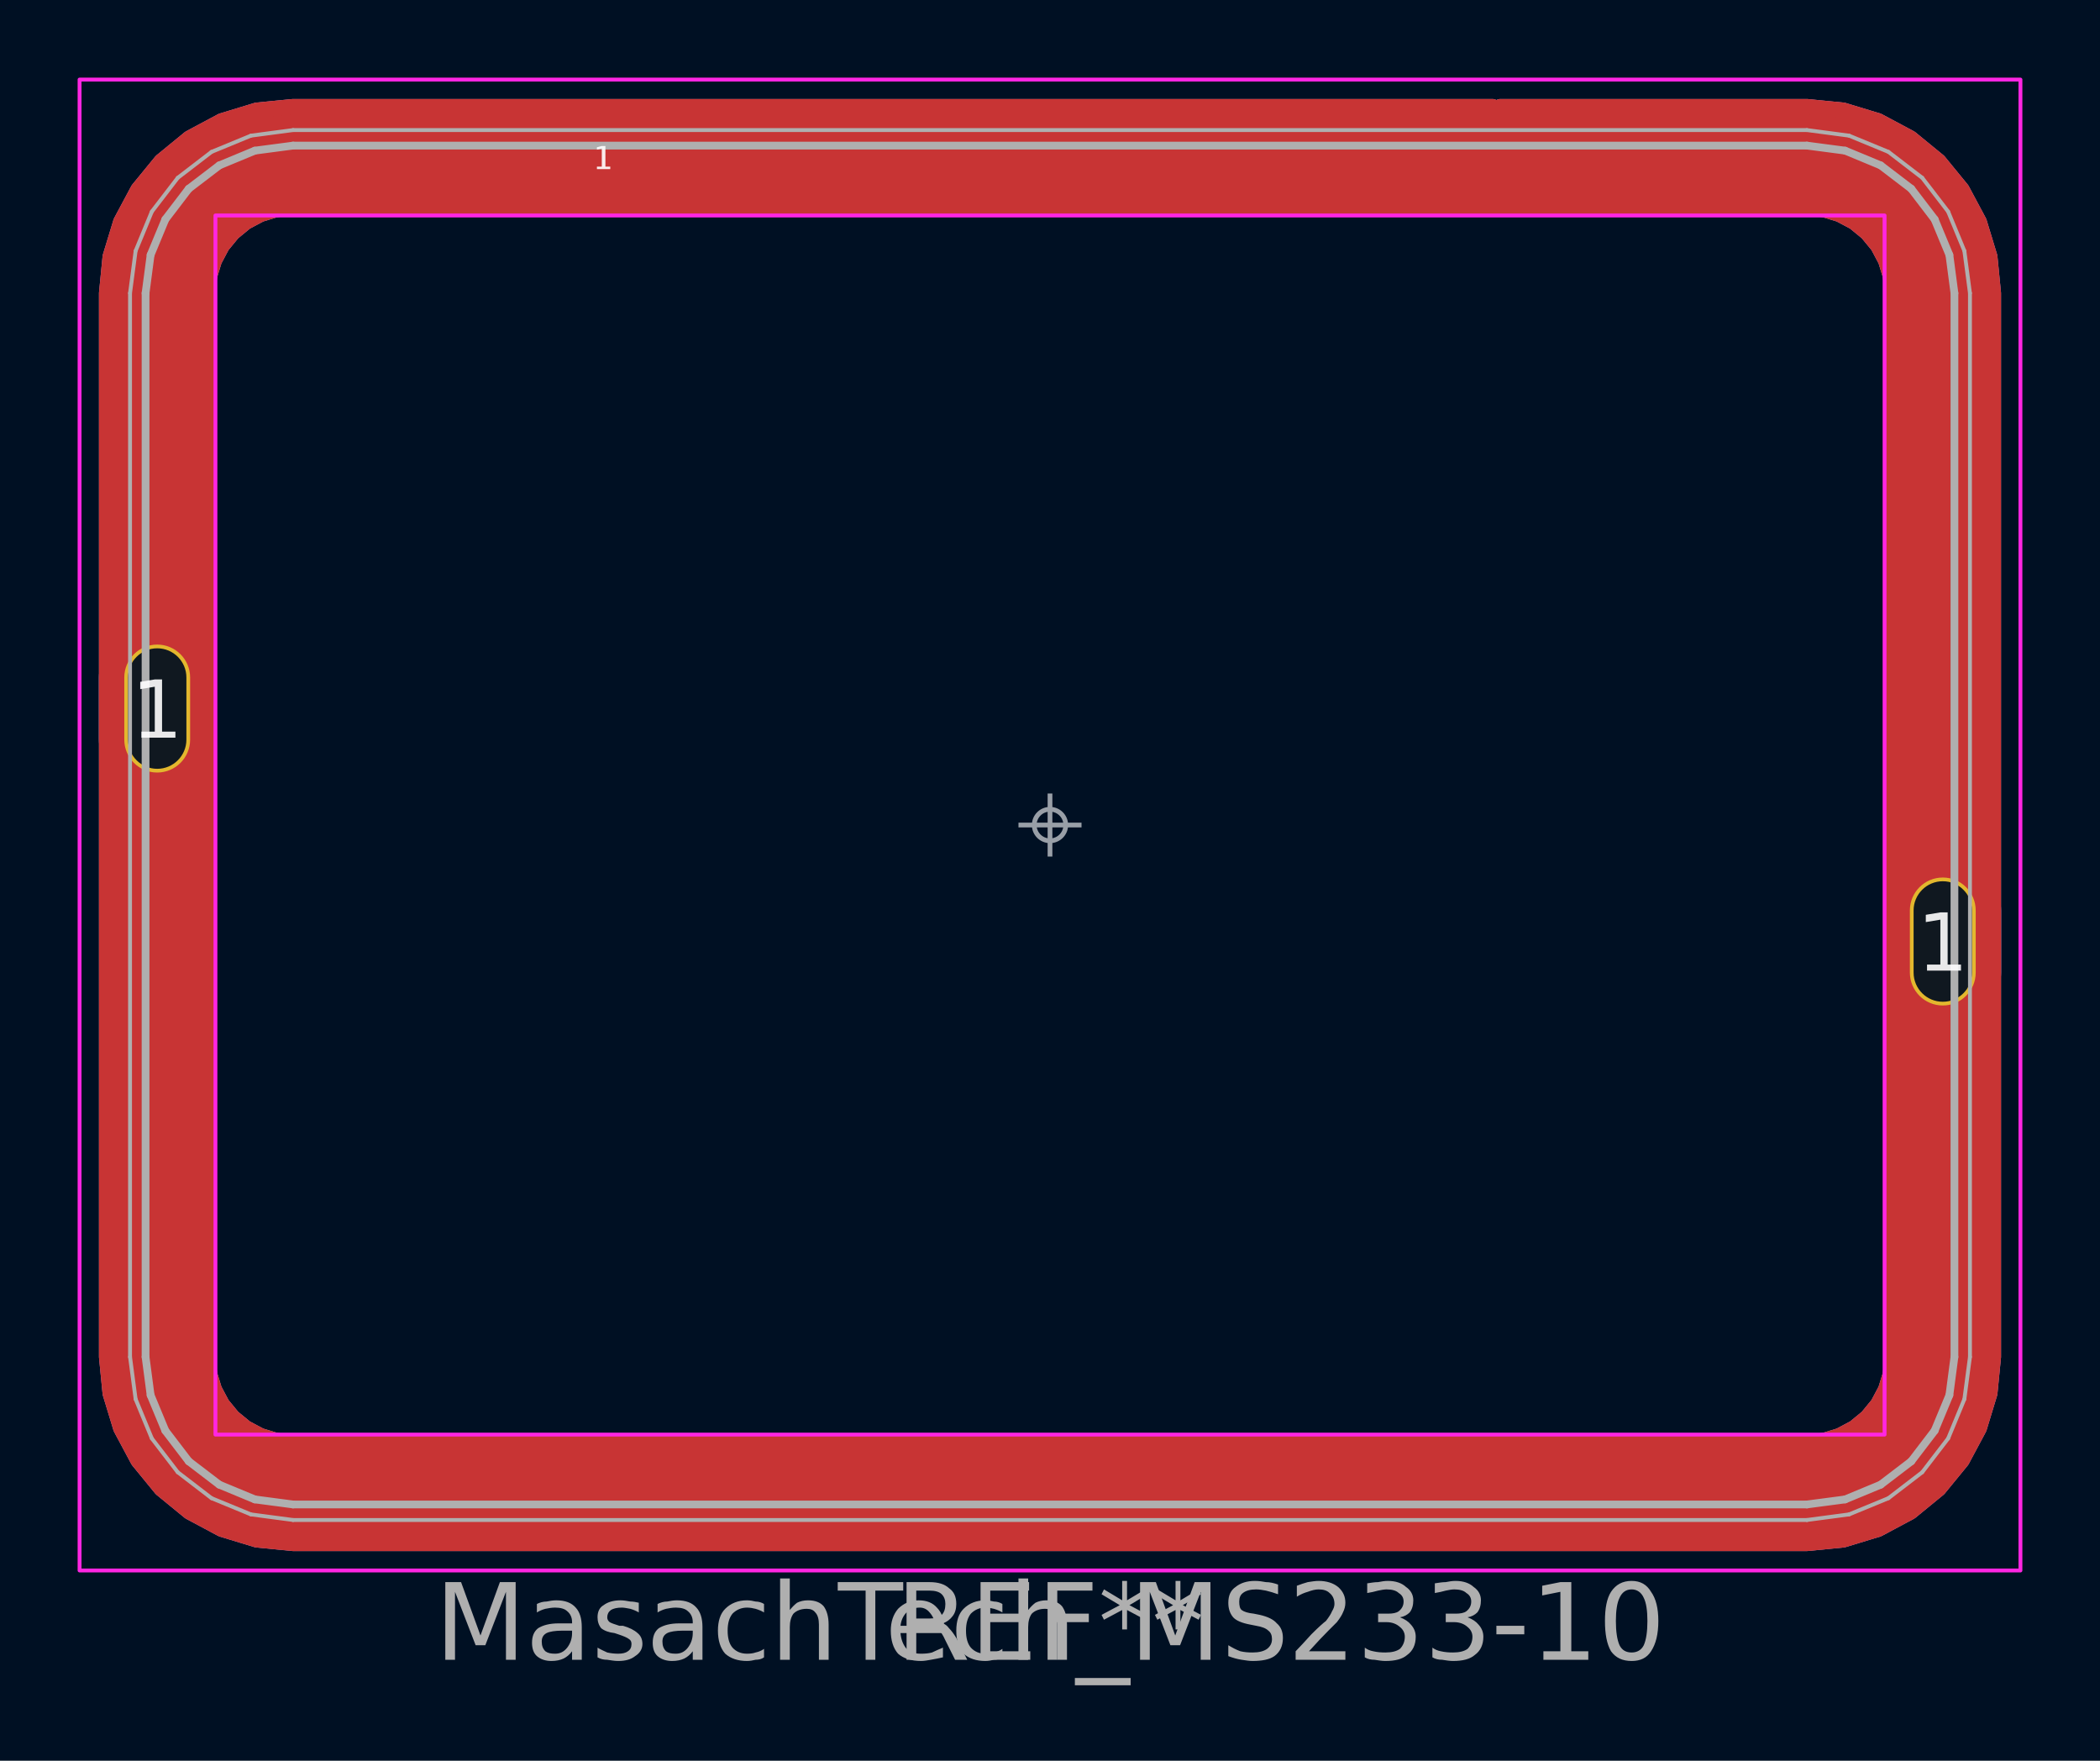
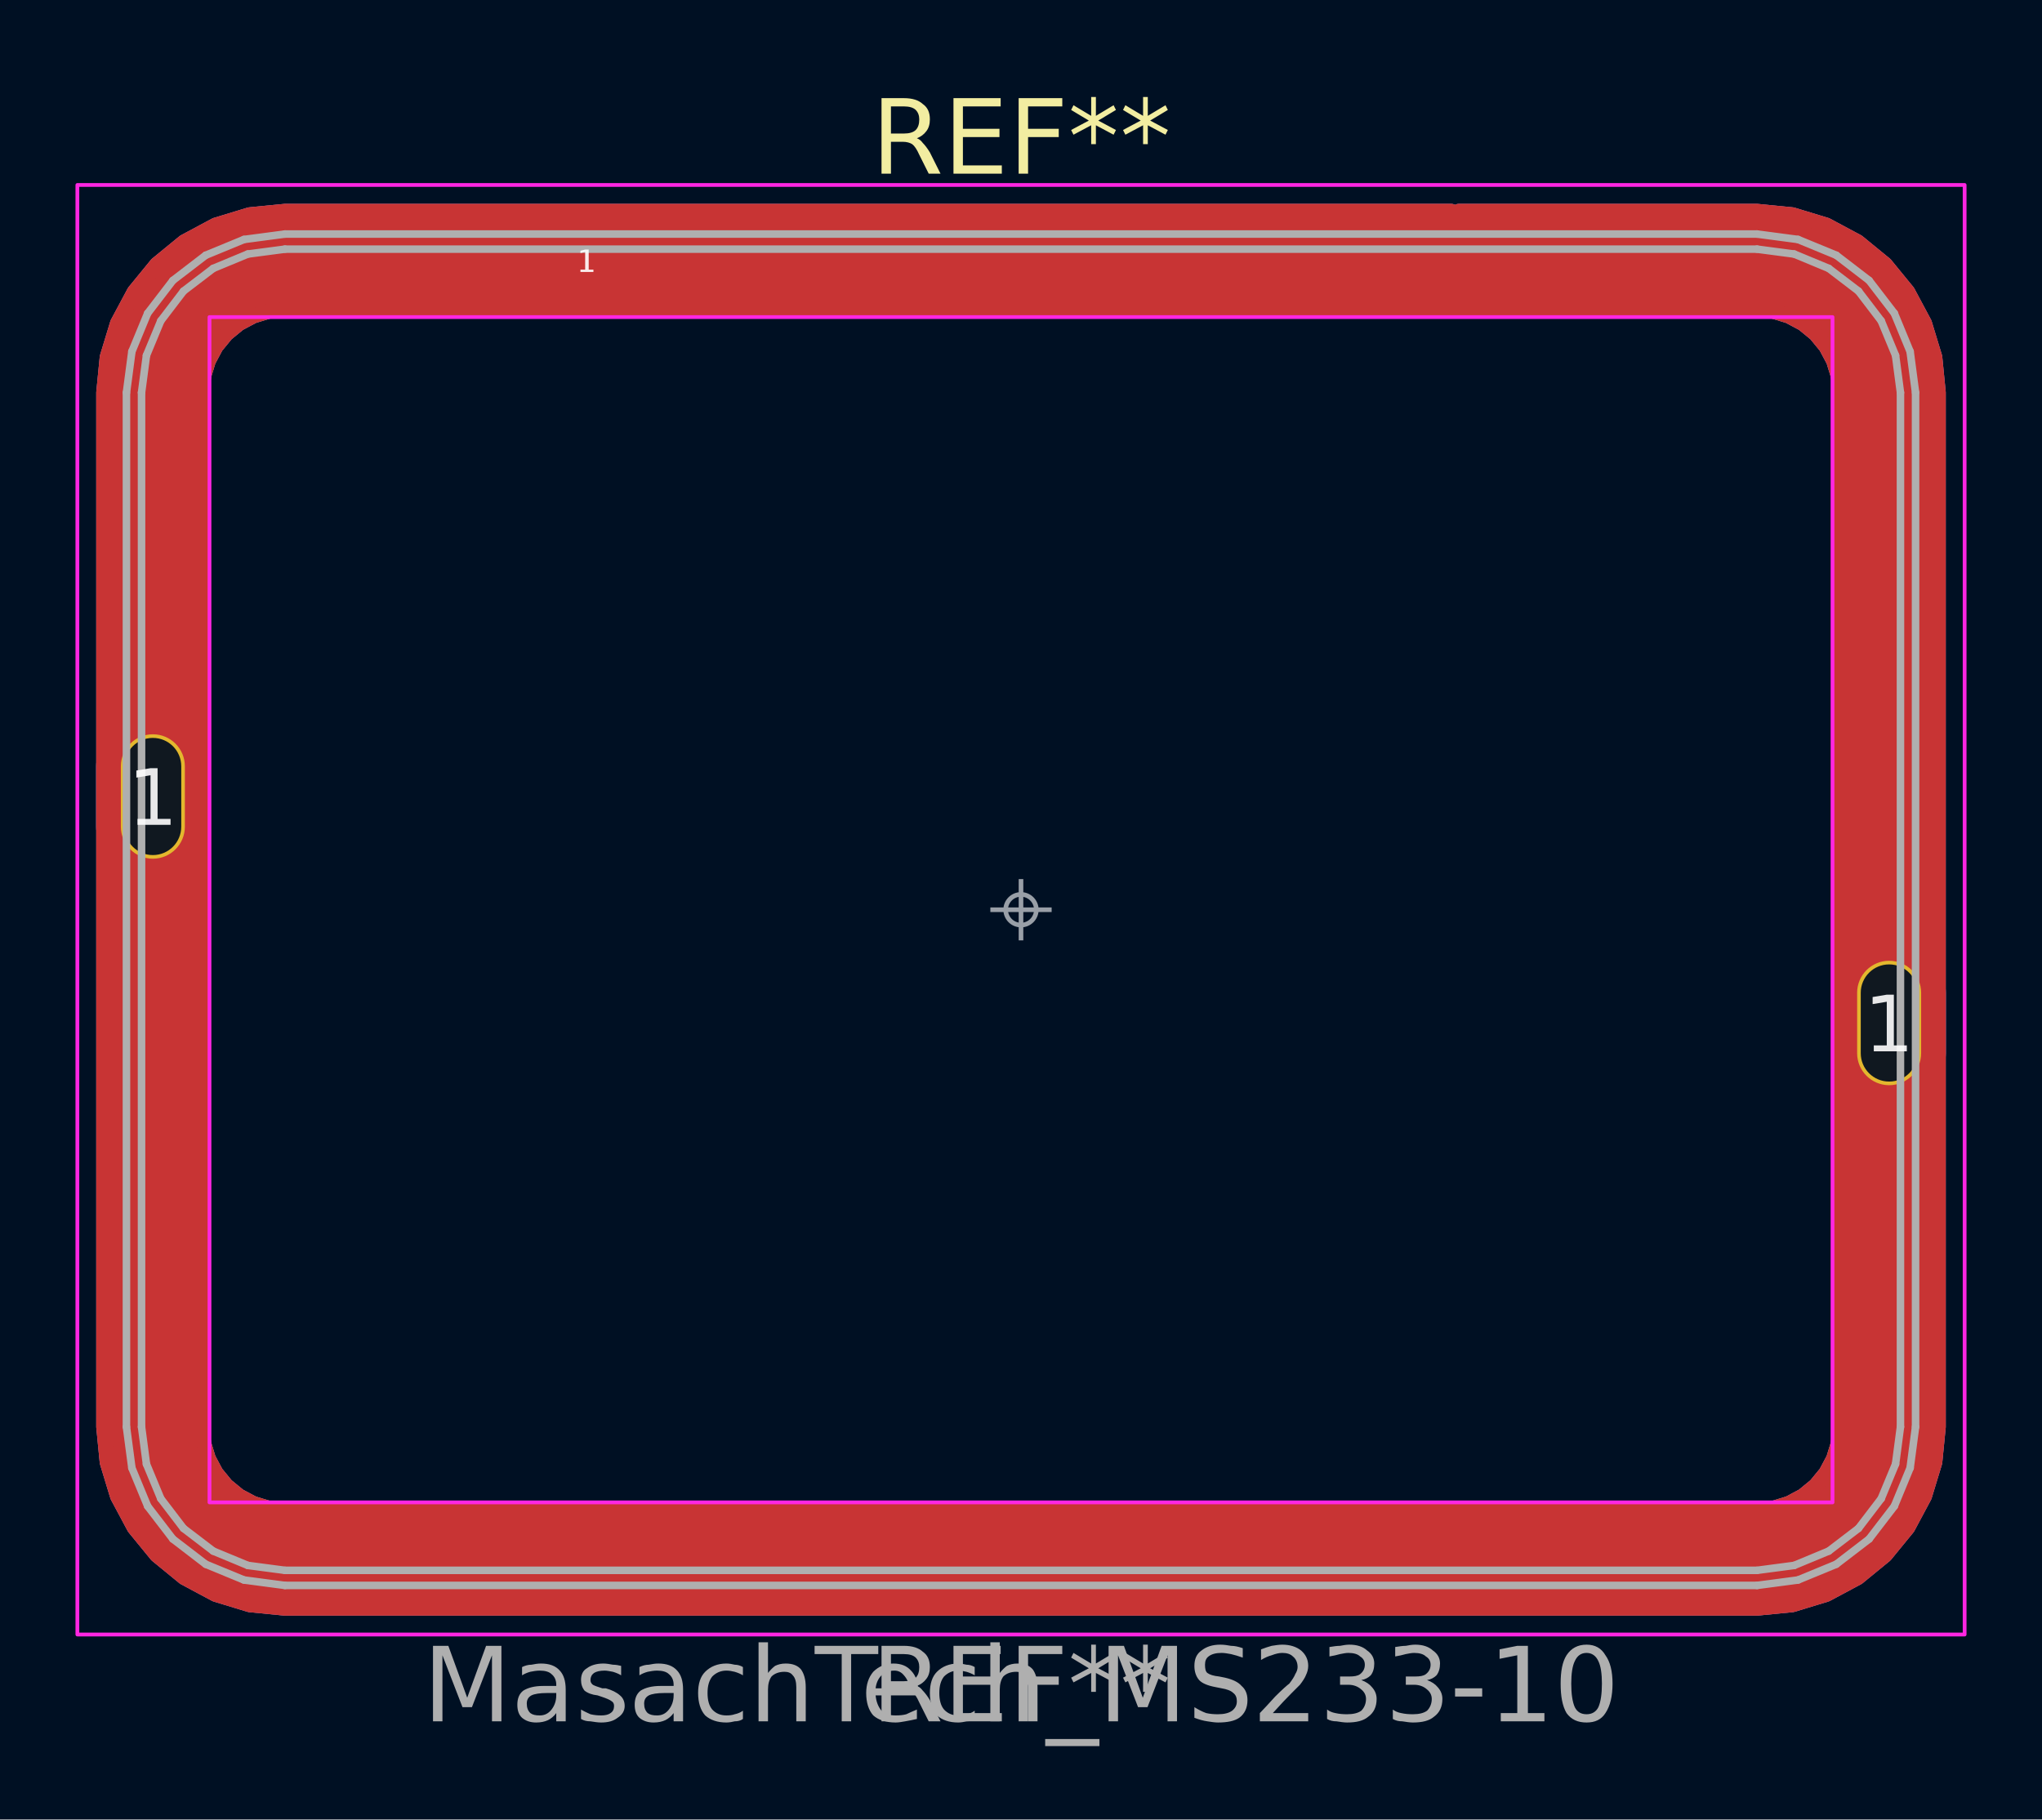
- <svg xmlns="http://www.w3.org/2000/svg" viewBox="-13.525 -10.625 27.05 22.675" width="1600" height="1341.22">
-   <rect x="-13.525" y="-10.625" width="27.05" height="22.675" fill="#001023" />
+ <svg xmlns="http://www.w3.org/2000/svg" viewBox="-13.525 -12.05 27.05 24.1" width="1600" height="1425.508">
+   <rect x="-13.525" y="-12.05" width="27.05" height="24.1" fill="#001023" />
  <g class="layer" data-layer="B.Mask" opacity="0.4">
    <g transform="translate(-11.5 -1.5)" class="pad" data-pad="1">
      <path d="M0 -1.15H0A0.75 0.75 0 0 1 0.75 -0.4V0.4A0.75 0.75 0 0 1 0 1.15H0A0.75 0.75 0 0 1 -0.75 0.4V-0.4A0.75 0.75 0 0 1 0 -1.15Z" fill="#02FFEE" />
    </g>
    <g transform="translate(11.5 1.5)" class="pad" data-pad="1">
      <path d="M0 -1.15H0A0.75 0.75 0 0 1 0.75 -0.4V0.4A0.75 0.75 0 0 1 0 1.15H0A0.75 0.75 0 0 1 -0.75 0.4V-0.4A0.75 0.75 0 0 1 0 -1.15Z" fill="#02FFEE" />
    </g>
  </g>
  <g class="layer" data-layer="B.Cu">
    <g transform="translate(-11.5 -1.5)" class="pad" data-pad="1">
      <path d="M0 -1.15H0A0.75 0.75 0 0 1 0.75 -0.4V0.4A0.75 0.75 0 0 1 0 1.15H0A0.75 0.75 0 0 1 -0.75 0.4V-0.4A0.75 0.75 0 0 1 0 -1.15Z" fill="#4D7FC4" />
    </g>
    <g transform="translate(11.5 1.5)" class="pad" data-pad="1">
      <path d="M0 -1.15H0A0.75 0.75 0 0 1 0.75 -0.4V0.4A0.75 0.75 0 0 1 0 1.15H0A0.75 0.75 0 0 1 -0.75 0.4V-0.4A0.75 0.75 0 0 1 0 -1.15Z" fill="#4D7FC4" />
    </g>
  </g>
  <g class="layer" data-layer="F.Paste" opacity="0.9">
    <g transform="translate(-5.75 -8.6)" class="pad" data-pad="1">
      <path d="M-0.3 -0.3H0.3V0.3H-0.3Z" fill="#B4A09E" />
      <path d="M11.55 -0.65L15.5 -0.65L15.968 -0.604L16.418 -0.467L16.833 -0.245L17.197 0.053L17.495 0.417L17.717 0.832L17.854 1.282L17.9 1.75L17.9 15.45L17.854 15.918L17.717 16.368L17.495 16.783L17.197 17.147L16.833 17.445L16.418 17.667L15.968 17.804L15.5 17.85L-4 17.85L-4.468 17.804L-4.918 17.667L-5.333 17.445L-5.697 17.147L-5.995 16.783L-6.217 16.368L-6.354 15.918L-6.4 15.45L-6.4 1.75L-6.354 1.282L-6.217 0.832L-5.995 0.417L-5.697 0.053L-5.333 -0.245L-4.918 -0.467L-4.468 -0.604L-4 -0.65L11.45 -0.65L11.45 0.65L-4 0.65L-4.215 0.671L-4.421 0.734L-4.611 0.835L-4.778 0.972L-4.915 1.139L-5.016 1.329L-5.079 1.535L-5.1 1.75L-5.1 15.45L-5.079 15.665L-5.016 15.871L-4.915 16.061L-4.778 16.228L-4.611 16.365L-4.421 16.466L-4.215 16.529L-4 16.55L15.5 16.55L15.715 16.529L15.921 16.466L16.111 16.365L16.278 16.228L16.415 16.061L16.516 15.871L16.579 15.665L16.6 15.45L16.6 1.75L16.579 1.535L16.516 1.329L16.415 1.139L16.278 0.972L16.111 0.835L15.921 0.734L15.715 0.671L15.5 0.65L11.55 0.65Z" fill="#B4A09E" stroke="#B4A09E" stroke-width="0.2" stroke-linecap="round" stroke-linejoin="round" />
    </g>
  </g>
  <g class="layer" data-layer="F.Mask" opacity="0.4">
    <g transform="translate(-5.75 -8.6)" class="pad" data-pad="1">
      <path d="M-0.3 -0.3H0.3V0.3H-0.3Z" fill="#D864FF" />
      <path d="M11.55 -0.65L15.5 -0.65L15.968 -0.604L16.418 -0.467L16.833 -0.245L17.197 0.053L17.495 0.417L17.717 0.832L17.854 1.282L17.9 1.75L17.9 15.45L17.854 15.918L17.717 16.368L17.495 16.783L17.197 17.147L16.833 17.445L16.418 17.667L15.968 17.804L15.5 17.85L-4 17.85L-4.468 17.804L-4.918 17.667L-5.333 17.445L-5.697 17.147L-5.995 16.783L-6.217 16.368L-6.354 15.918L-6.4 15.45L-6.4 1.75L-6.354 1.282L-6.217 0.832L-5.995 0.417L-5.697 0.053L-5.333 -0.245L-4.918 -0.467L-4.468 -0.604L-4 -0.65L11.45 -0.65L11.45 0.65L-4 0.65L-4.215 0.671L-4.421 0.734L-4.611 0.835L-4.778 0.972L-4.915 1.139L-5.016 1.329L-5.079 1.535L-5.1 1.75L-5.1 15.45L-5.079 15.665L-5.016 15.871L-4.915 16.061L-4.778 16.228L-4.611 16.365L-4.421 16.466L-4.215 16.529L-4 16.55L15.5 16.55L15.715 16.529L15.921 16.466L16.111 16.365L16.278 16.228L16.415 16.061L16.516 15.871L16.579 15.665L16.6 15.45L16.6 1.75L16.579 1.535L16.516 1.329L16.415 1.139L16.278 0.972L16.111 0.835L15.921 0.734L15.715 0.671L15.5 0.65L11.55 0.65Z" fill="#D864FF" stroke="#D864FF" stroke-width="0.2" stroke-linecap="round" stroke-linejoin="round" />
    </g>
    <g transform="translate(-11.5 -1.5)" class="pad" data-pad="1">
      <path d="M0 -1.15H0A0.75 0.75 0 0 1 0.75 -0.4V0.4A0.75 0.75 0 0 1 0 1.15H0A0.75 0.75 0 0 1 -0.75 0.4V-0.4A0.75 0.75 0 0 1 0 -1.15Z" fill="#D864FF" />
    </g>
    <g transform="translate(11.5 1.5)" class="pad" data-pad="1">
      <path d="M0 -1.15H0A0.75 0.75 0 0 1 0.75 -0.4V0.4A0.75 0.75 0 0 1 0 1.15H0A0.75 0.75 0 0 1 -0.75 0.4V-0.4A0.75 0.75 0 0 1 0 -1.15Z" fill="#D864FF" />
    </g>
  </g>
  <g class="layer" data-layer="F.Cu">
    <g transform="translate(-5.75 -8.6)" class="pad" data-pad="1">
      <path d="M-0.3 -0.3H0.3V0.3H-0.3Z" fill="#C83434" />
      <path d="M11.55 -0.65L15.5 -0.65L15.968 -0.604L16.418 -0.467L16.833 -0.245L17.197 0.053L17.495 0.417L17.717 0.832L17.854 1.282L17.9 1.75L17.9 15.45L17.854 15.918L17.717 16.368L17.495 16.783L17.197 17.147L16.833 17.445L16.418 17.667L15.968 17.804L15.5 17.85L-4 17.85L-4.468 17.804L-4.918 17.667L-5.333 17.445L-5.697 17.147L-5.995 16.783L-6.217 16.368L-6.354 15.918L-6.4 15.45L-6.4 1.75L-6.354 1.282L-6.217 0.832L-5.995 0.417L-5.697 0.053L-5.333 -0.245L-4.918 -0.467L-4.468 -0.604L-4 -0.65L11.45 -0.65L11.45 0.65L-4 0.65L-4.215 0.671L-4.421 0.734L-4.611 0.835L-4.778 0.972L-4.915 1.139L-5.016 1.329L-5.079 1.535L-5.1 1.75L-5.1 15.45L-5.079 15.665L-5.016 15.871L-4.915 16.061L-4.778 16.228L-4.611 16.365L-4.421 16.466L-4.215 16.529L-4 16.55L15.5 16.55L15.715 16.529L15.921 16.466L16.111 16.365L16.278 16.228L16.415 16.061L16.516 15.871L16.579 15.665L16.6 15.45L16.6 1.75L16.579 1.535L16.516 1.329L16.415 1.139L16.278 0.972L16.111 0.835L15.921 0.734L15.715 0.671L15.5 0.65L11.55 0.65Z" fill="#C83434" stroke="#C83434" stroke-width="0.2" stroke-linecap="round" stroke-linejoin="round" />
    </g>
    <g transform="translate(-11.5 -1.5)" class="pad" data-pad="1">
      <path d="M0 -1.15H0A0.75 0.75 0 0 1 0.75 -0.4V0.4A0.75 0.75 0 0 1 0 1.15H0A0.75 0.75 0 0 1 -0.75 0.4V-0.4A0.75 0.75 0 0 1 0 -1.15Z" fill="#C83434" />
    </g>
    <g transform="translate(11.5 1.5)" class="pad" data-pad="1">
      <path d="M0 -1.15H0A0.75 0.75 0 0 1 0.75 -0.4V0.4A0.75 0.75 0 0 1 0 1.15H0A0.75 0.75 0 0 1 -0.75 0.4V-0.4A0.75 0.75 0 0 1 0 -1.15Z" fill="#C83434" />
    </g>
  </g>
+   <g class="layer" data-layer="F.SilkS">
+     <text transform="translate(0 -10.25)" font-family="DejaVu Sans, Arial, sans-serif" font-size="1.37" fill="#F2EDA1" text-anchor="middle">
+       <tspan x="0" y="0.5">REF**</tspan>
+     </text>
+   </g>
  <g class="layer" data-layer="Holes">
    <g transform="translate(-11.5 -1.5)">
      <path d="M0 -0.8H0A0.4 0.4 0 0 1 0.4 -0.4V0.4A0.4 0.4 0 0 1 0 0.8H0A0.4 0.4 0 0 1 -0.4 0.4V-0.4A0.4 0.4 0 0 1 0 -0.8Z" fill="#101820" stroke="#E3B72E" stroke-width="0.048" />
    </g>
    <g transform="translate(11.5 1.5)">
      <path d="M0 -0.8H0A0.4 0.4 0 0 1 0.4 -0.4V0.4A0.4 0.4 0 0 1 0 0.8H0A0.4 0.4 0 0 1 -0.4 0.4V-0.4A0.4 0.4 0 0 1 0 -0.8Z" fill="#101820" stroke="#E3B72E" stroke-width="0.048" />
    </g>
  </g>
  <g class="layer" data-layer="F.Fab">
    <path d="M9.75 -8.75L10.242 -8.685" fill="none" stroke="#AFAFAF" stroke-width="0.1" stroke-linecap="round" stroke-linejoin="round" />
    <path d="M10.242 -8.685L10.7 -8.495" fill="none" stroke="#AFAFAF" stroke-width="0.1" stroke-linecap="round" stroke-linejoin="round" />
    <path d="M10.7 -8.495L11.094 -8.194" fill="none" stroke="#AFAFAF" stroke-width="0.1" stroke-linecap="round" stroke-linejoin="round" />
    <path d="M11.094 -8.194L11.395 -7.8" fill="none" stroke="#AFAFAF" stroke-width="0.1" stroke-linecap="round" stroke-linejoin="round" />
    <path d="M11.395 -7.8L11.585 -7.342" fill="none" stroke="#AFAFAF" stroke-width="0.1" stroke-linecap="round" stroke-linejoin="round" />
    <path d="M11.585 -7.342L11.65 -6.85" fill="none" stroke="#AFAFAF" stroke-width="0.1" stroke-linecap="round" stroke-linejoin="round" />
    <path d="M11.65 -6.85L11.65 6.85" fill="none" stroke="#AFAFAF" stroke-width="0.1" stroke-linecap="round" stroke-linejoin="round" />
    <path d="M11.65 6.85L11.585 7.342" fill="none" stroke="#AFAFAF" stroke-width="0.1" stroke-linecap="round" stroke-linejoin="round" />
    <path d="M11.585 7.342L11.395 7.8" fill="none" stroke="#AFAFAF" stroke-width="0.1" stroke-linecap="round" stroke-linejoin="round" />
    <path d="M11.395 7.8L11.094 8.194" fill="none" stroke="#AFAFAF" stroke-width="0.1" stroke-linecap="round" stroke-linejoin="round" />
    <path d="M11.094 8.194L10.7 8.495" fill="none" stroke="#AFAFAF" stroke-width="0.1" stroke-linecap="round" stroke-linejoin="round" />
    <path d="M10.7 8.495L10.242 8.685" fill="none" stroke="#AFAFAF" stroke-width="0.1" stroke-linecap="round" stroke-linejoin="round" />
    <path d="M10.242 8.685L9.75 8.75" fill="none" stroke="#AFAFAF" stroke-width="0.1" stroke-linecap="round" stroke-linejoin="round" />
    <path d="M9.75 8.75L-9.75 8.75" fill="none" stroke="#AFAFAF" stroke-width="0.1" stroke-linecap="round" stroke-linejoin="round" />
    <path d="M-9.75 8.75L-10.242 8.685" fill="none" stroke="#AFAFAF" stroke-width="0.1" stroke-linecap="round" stroke-linejoin="round" />
    <path d="M-10.242 8.685L-10.7 8.495" fill="none" stroke="#AFAFAF" stroke-width="0.1" stroke-linecap="round" stroke-linejoin="round" />
    <path d="M-10.7 8.495L-11.094 8.194" fill="none" stroke="#AFAFAF" stroke-width="0.1" stroke-linecap="round" stroke-linejoin="round" />
    <path d="M-11.094 8.194L-11.395 7.8" fill="none" stroke="#AFAFAF" stroke-width="0.1" stroke-linecap="round" stroke-linejoin="round" />
    <path d="M-11.395 7.8L-11.585 7.342" fill="none" stroke="#AFAFAF" stroke-width="0.1" stroke-linecap="round" stroke-linejoin="round" />
    <path d="M-11.585 7.342L-11.65 6.85" fill="none" stroke="#AFAFAF" stroke-width="0.1" stroke-linecap="round" stroke-linejoin="round" />
    <path d="M-11.65 6.85L-11.65 -6.85" fill="none" stroke="#AFAFAF" stroke-width="0.1" stroke-linecap="round" stroke-linejoin="round" />
    <path d="M-11.65 -6.85L-11.585 -7.342" fill="none" stroke="#AFAFAF" stroke-width="0.1" stroke-linecap="round" stroke-linejoin="round" />
    <path d="M-11.585 -7.342L-11.395 -7.8" fill="none" stroke="#AFAFAF" stroke-width="0.1" stroke-linecap="round" stroke-linejoin="round" />
    <path d="M-11.395 -7.8L-11.094 -8.194" fill="none" stroke="#AFAFAF" stroke-width="0.1" stroke-linecap="round" stroke-linejoin="round" />
    <path d="M-11.094 -8.194L-10.7 -8.495" fill="none" stroke="#AFAFAF" stroke-width="0.1" stroke-linecap="round" stroke-linejoin="round" />
    <path d="M-10.7 -8.495L-10.242 -8.685" fill="none" stroke="#AFAFAF" stroke-width="0.1" stroke-linecap="round" stroke-linejoin="round" />
    <path d="M-10.242 -8.685L-9.75 -8.75" fill="none" stroke="#AFAFAF" stroke-width="0.1" stroke-linecap="round" stroke-linejoin="round" />
    <path d="M-9.75 -8.75L9.75 -8.75" fill="none" stroke="#AFAFAF" stroke-width="0.1" stroke-linecap="round" stroke-linejoin="round" />
-     <path d="M9.75 -8.95L10.293 -8.878" fill="none" stroke="#AFAFAF" stroke-width="0.05" stroke-linecap="round" stroke-linejoin="round" />
-     <path d="M10.293 -8.878L10.8 -8.669" fill="none" stroke="#AFAFAF" stroke-width="0.05" stroke-linecap="round" stroke-linejoin="round" />
-     <path d="M10.8 -8.669L11.235 -8.335" fill="none" stroke="#AFAFAF" stroke-width="0.05" stroke-linecap="round" stroke-linejoin="round" />
-     <path d="M11.235 -8.335L11.569 -7.9" fill="none" stroke="#AFAFAF" stroke-width="0.05" stroke-linecap="round" stroke-linejoin="round" />
-     <path d="M11.569 -7.9L11.778 -7.394" fill="none" stroke="#AFAFAF" stroke-width="0.05" stroke-linecap="round" stroke-linejoin="round" />
-     <path d="M11.778 -7.394L11.85 -6.85" fill="none" stroke="#AFAFAF" stroke-width="0.05" stroke-linecap="round" stroke-linejoin="round" />
-     <path d="M11.85 -6.85L11.85 6.85" fill="none" stroke="#AFAFAF" stroke-width="0.05" stroke-linecap="round" stroke-linejoin="round" />
-     <path d="M11.85 6.85L11.778 7.394" fill="none" stroke="#AFAFAF" stroke-width="0.05" stroke-linecap="round" stroke-linejoin="round" />
-     <path d="M11.778 7.394L11.569 7.9" fill="none" stroke="#AFAFAF" stroke-width="0.05" stroke-linecap="round" stroke-linejoin="round" />
-     <path d="M11.569 7.9L11.235 8.335" fill="none" stroke="#AFAFAF" stroke-width="0.05" stroke-linecap="round" stroke-linejoin="round" />
-     <path d="M11.235 8.335L10.8 8.669" fill="none" stroke="#AFAFAF" stroke-width="0.05" stroke-linecap="round" stroke-linejoin="round" />
-     <path d="M10.8 8.669L10.293 8.878" fill="none" stroke="#AFAFAF" stroke-width="0.05" stroke-linecap="round" stroke-linejoin="round" />
-     <path d="M10.293 8.878L9.75 8.95" fill="none" stroke="#AFAFAF" stroke-width="0.05" stroke-linecap="round" stroke-linejoin="round" />
-     <path d="M9.75 8.95L-9.75 8.95" fill="none" stroke="#AFAFAF" stroke-width="0.05" stroke-linecap="round" stroke-linejoin="round" />
-     <path d="M-9.75 8.95L-10.293 8.878" fill="none" stroke="#AFAFAF" stroke-width="0.05" stroke-linecap="round" stroke-linejoin="round" />
-     <path d="M-10.293 8.878L-10.8 8.669" fill="none" stroke="#AFAFAF" stroke-width="0.05" stroke-linecap="round" stroke-linejoin="round" />
-     <path d="M-10.8 8.669L-11.235 8.335" fill="none" stroke="#AFAFAF" stroke-width="0.05" stroke-linecap="round" stroke-linejoin="round" />
-     <path d="M-11.235 8.335L-11.569 7.9" fill="none" stroke="#AFAFAF" stroke-width="0.05" stroke-linecap="round" stroke-linejoin="round" />
-     <path d="M-11.569 7.9L-11.778 7.394" fill="none" stroke="#AFAFAF" stroke-width="0.05" stroke-linecap="round" stroke-linejoin="round" />
-     <path d="M-11.778 7.394L-11.85 6.85" fill="none" stroke="#AFAFAF" stroke-width="0.05" stroke-linecap="round" stroke-linejoin="round" />
-     <path d="M-11.85 6.85L-11.85 -6.85" fill="none" stroke="#AFAFAF" stroke-width="0.05" stroke-linecap="round" stroke-linejoin="round" />
-     <path d="M-11.85 -6.85L-11.778 -7.394" fill="none" stroke="#AFAFAF" stroke-width="0.05" stroke-linecap="round" stroke-linejoin="round" />
-     <path d="M-11.778 -7.394L-11.569 -7.9" fill="none" stroke="#AFAFAF" stroke-width="0.05" stroke-linecap="round" stroke-linejoin="round" />
-     <path d="M-11.569 -7.9L-11.235 -8.335" fill="none" stroke="#AFAFAF" stroke-width="0.05" stroke-linecap="round" stroke-linejoin="round" />
-     <path d="M-11.235 -8.335L-10.8 -8.669" fill="none" stroke="#AFAFAF" stroke-width="0.05" stroke-linecap="round" stroke-linejoin="round" />
-     <path d="M-10.8 -8.669L-10.293 -8.878" fill="none" stroke="#AFAFAF" stroke-width="0.05" stroke-linecap="round" stroke-linejoin="round" />
-     <path d="M-10.293 -8.878L-9.75 -8.95" fill="none" stroke="#AFAFAF" stroke-width="0.05" stroke-linecap="round" stroke-linejoin="round" />
-     <path d="M-9.75 -8.95L9.75 -8.95" fill="none" stroke="#AFAFAF" stroke-width="0.05" stroke-linecap="round" stroke-linejoin="round" />
+     <path d="M9.75 -8.95L10.293 -8.878" fill="none" stroke="#AFAFAF" stroke-width="0.1" stroke-linecap="round" stroke-linejoin="round" />
+     <path d="M10.293 -8.878L10.8 -8.669" fill="none" stroke="#AFAFAF" stroke-width="0.1" stroke-linecap="round" stroke-linejoin="round" />
+     <path d="M10.8 -8.669L11.235 -8.335" fill="none" stroke="#AFAFAF" stroke-width="0.1" stroke-linecap="round" stroke-linejoin="round" />
+     <path d="M11.235 -8.335L11.569 -7.9" fill="none" stroke="#AFAFAF" stroke-width="0.1" stroke-linecap="round" stroke-linejoin="round" />
+     <path d="M11.569 -7.9L11.778 -7.394" fill="none" stroke="#AFAFAF" stroke-width="0.1" stroke-linecap="round" stroke-linejoin="round" />
+     <path d="M11.778 -7.394L11.85 -6.85" fill="none" stroke="#AFAFAF" stroke-width="0.1" stroke-linecap="round" stroke-linejoin="round" />
+     <path d="M11.85 -6.85L11.85 6.85" fill="none" stroke="#AFAFAF" stroke-width="0.1" stroke-linecap="round" stroke-linejoin="round" />
+     <path d="M11.85 6.85L11.778 7.394" fill="none" stroke="#AFAFAF" stroke-width="0.1" stroke-linecap="round" stroke-linejoin="round" />
+     <path d="M11.778 7.394L11.569 7.9" fill="none" stroke="#AFAFAF" stroke-width="0.1" stroke-linecap="round" stroke-linejoin="round" />
+     <path d="M11.569 7.9L11.235 8.335" fill="none" stroke="#AFAFAF" stroke-width="0.1" stroke-linecap="round" stroke-linejoin="round" />
+     <path d="M11.235 8.335L10.8 8.669" fill="none" stroke="#AFAFAF" stroke-width="0.1" stroke-linecap="round" stroke-linejoin="round" />
+     <path d="M10.8 8.669L10.293 8.878" fill="none" stroke="#AFAFAF" stroke-width="0.1" stroke-linecap="round" stroke-linejoin="round" />
+     <path d="M10.293 8.878L9.75 8.95" fill="none" stroke="#AFAFAF" stroke-width="0.1" stroke-linecap="round" stroke-linejoin="round" />
+     <path d="M9.75 8.95L-9.75 8.95" fill="none" stroke="#AFAFAF" stroke-width="0.1" stroke-linecap="round" stroke-linejoin="round" />
+     <path d="M-9.75 8.95L-10.293 8.878" fill="none" stroke="#AFAFAF" stroke-width="0.1" stroke-linecap="round" stroke-linejoin="round" />
+     <path d="M-10.293 8.878L-10.8 8.669" fill="none" stroke="#AFAFAF" stroke-width="0.1" stroke-linecap="round" stroke-linejoin="round" />
+     <path d="M-10.8 8.669L-11.235 8.335" fill="none" stroke="#AFAFAF" stroke-width="0.1" stroke-linecap="round" stroke-linejoin="round" />
+     <path d="M-11.235 8.335L-11.569 7.9" fill="none" stroke="#AFAFAF" stroke-width="0.1" stroke-linecap="round" stroke-linejoin="round" />
+     <path d="M-11.569 7.9L-11.778 7.394" fill="none" stroke="#AFAFAF" stroke-width="0.1" stroke-linecap="round" stroke-linejoin="round" />
+     <path d="M-11.778 7.394L-11.85 6.85" fill="none" stroke="#AFAFAF" stroke-width="0.1" stroke-linecap="round" stroke-linejoin="round" />
+     <path d="M-11.85 6.85L-11.85 -6.85" fill="none" stroke="#AFAFAF" stroke-width="0.1" stroke-linecap="round" stroke-linejoin="round" />
+     <path d="M-11.85 -6.85L-11.778 -7.394" fill="none" stroke="#AFAFAF" stroke-width="0.1" stroke-linecap="round" stroke-linejoin="round" />
+     <path d="M-11.778 -7.394L-11.569 -7.9" fill="none" stroke="#AFAFAF" stroke-width="0.1" stroke-linecap="round" stroke-linejoin="round" />
+     <path d="M-11.569 -7.9L-11.235 -8.335" fill="none" stroke="#AFAFAF" stroke-width="0.1" stroke-linecap="round" stroke-linejoin="round" />
+     <path d="M-11.235 -8.335L-10.8 -8.669" fill="none" stroke="#AFAFAF" stroke-width="0.1" stroke-linecap="round" stroke-linejoin="round" />
+     <path d="M-10.8 -8.669L-10.293 -8.878" fill="none" stroke="#AFAFAF" stroke-width="0.1" stroke-linecap="round" stroke-linejoin="round" />
+     <path d="M-10.293 -8.878L-9.75 -8.95" fill="none" stroke="#AFAFAF" stroke-width="0.1" stroke-linecap="round" stroke-linejoin="round" />
+     <path d="M-9.75 -8.95L9.75 -8.95" fill="none" stroke="#AFAFAF" stroke-width="0.1" stroke-linecap="round" stroke-linejoin="round" />
    <text transform="translate(0 10.25)" font-family="DejaVu Sans, Arial, sans-serif" font-size="1.37" fill="#AFAFAF" text-anchor="middle">
      <tspan x="0" y="0.5">MasachTech_MS233-10</tspan>
    </text>
    <text transform="translate(0 10.25)" font-family="DejaVu Sans, Arial, sans-serif" font-size="1.37" fill="#AFAFAF" text-anchor="middle">
      <tspan x="0" y="0.5">REF**</tspan>
    </text>
  </g>
  <g class="layer" data-layer="F.CrtYd">
    <path d="M-12.5 -9.6L12.5 -9.6L12.5 9.6L-12.5 9.6Z" fill="none" stroke="#FF26E2" stroke-width="0.05" stroke-linecap="round" stroke-linejoin="round" />
    <path d="M-10.75 -7.85L10.75 -7.85L10.75 7.85L-10.75 7.85Z" fill="none" stroke="#FF26E2" stroke-width="0.05" stroke-linecap="round" stroke-linejoin="round" />
  </g>
  <g class="layer" data-layer="PadNumbers">
    <text transform="translate(-5.75 -8.6)" font-family="DejaVu Sans, Arial, sans-serif" font-size="0.411" fill="#FFFFFF" text-anchor="middle" opacity="0.9">
      <tspan x="0" y="0.15">1</tspan>
    </text>
    <text transform="translate(-11.5 -1.5)" font-family="DejaVu Sans, Arial, sans-serif" font-size="1.027" fill="#FFFFFF" text-anchor="middle" opacity="0.9">
      <tspan x="0" y="0.375">1</tspan>
    </text>
    <text transform="translate(11.5 1.5)" font-family="DejaVu Sans, Arial, sans-serif" font-size="1.027" fill="#FFFFFF" text-anchor="middle" opacity="0.9">
      <tspan x="0" y="0.375">1</tspan>
    </text>
  </g>
  <g stroke="#FFFFFF" stroke-width="0.061" opacity="0.6">
    <path d="M-0.406 0H0.406M0 -0.406V0.406" />
    <circle r="0.203" fill="none" />
  </g>
</svg>
